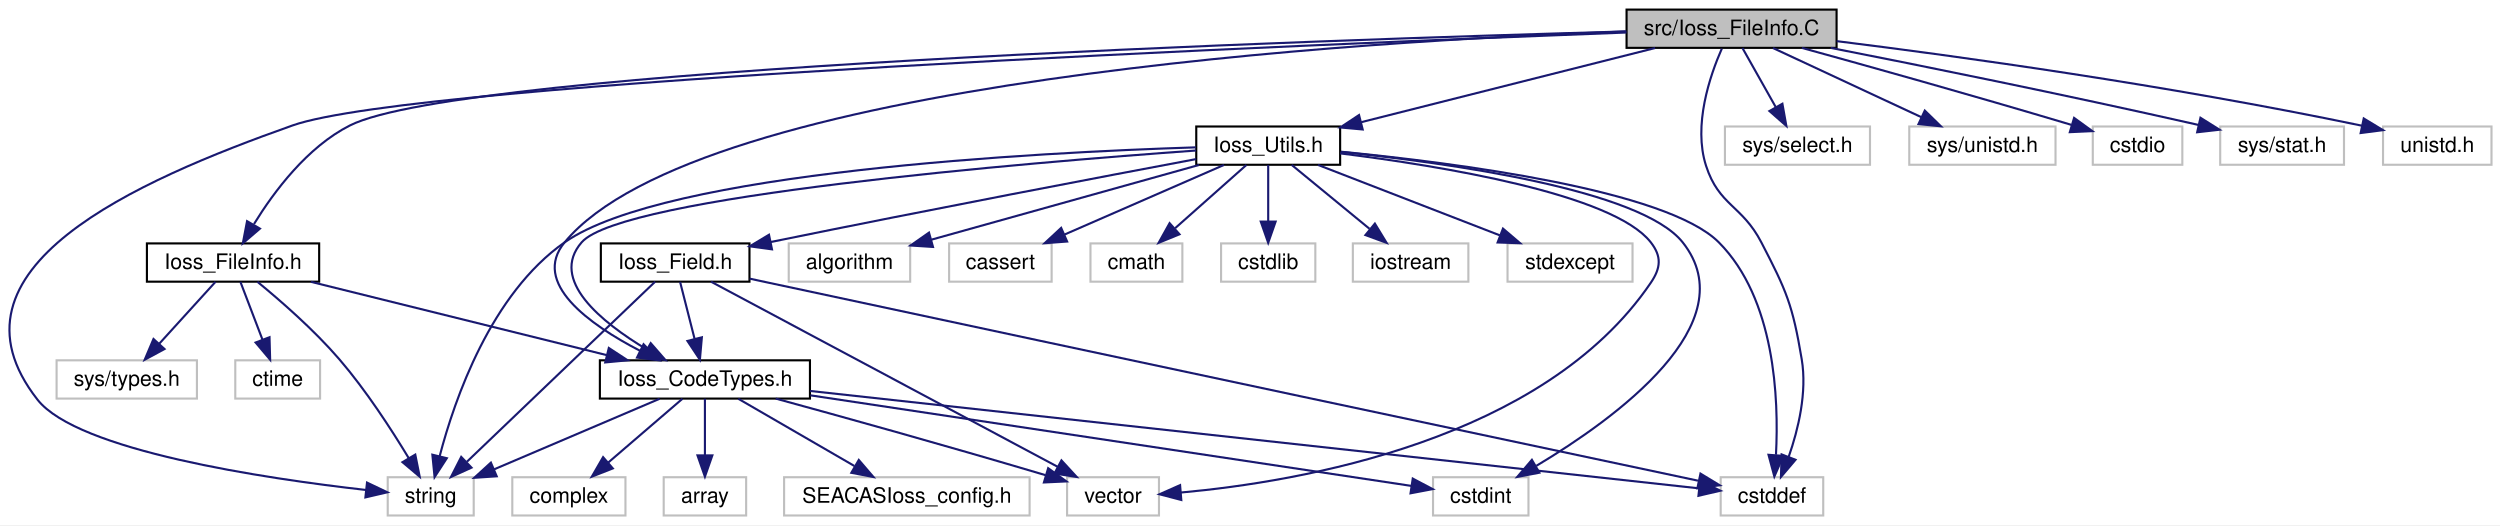
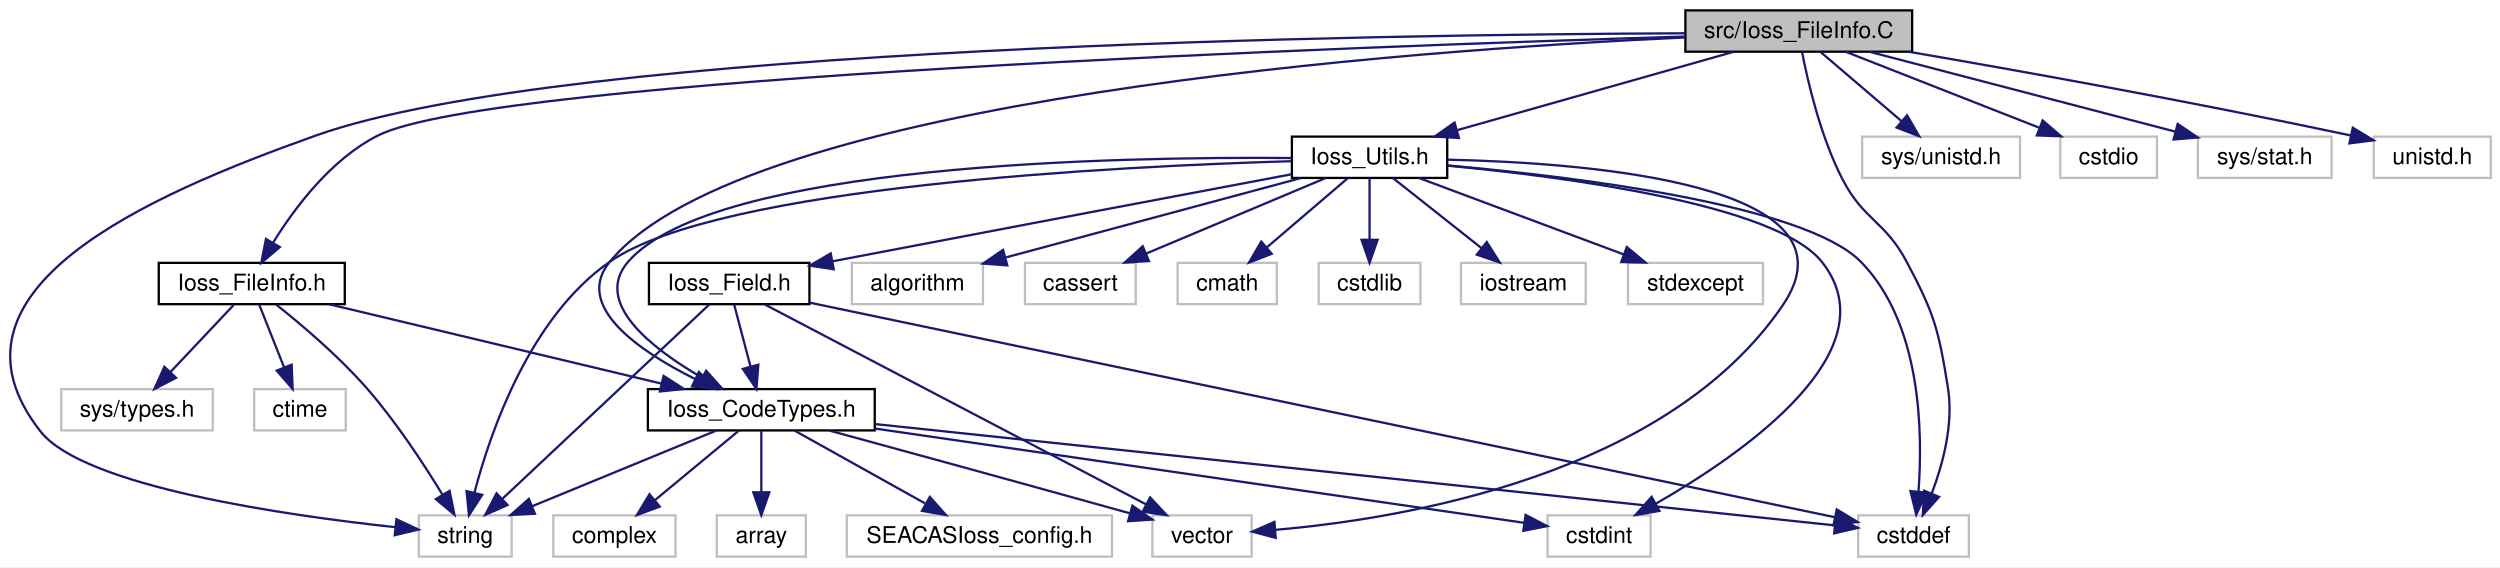
- <svg xmlns="http://www.w3.org/2000/svg" xmlns:xlink="http://www.w3.org/1999/xlink" width="1176pt" height="247pt" viewBox="0.00 0.00 1176.15 247.00">
+ <svg xmlns="http://www.w3.org/2000/svg" xmlns:xlink="http://www.w3.org/1999/xlink" width="1089pt" height="247pt" viewBox="0.00 0.00 1089.20 247.00">
  <g id="graph0" class="graph" transform="scale(1 1) rotate(0) translate(4 243)">
-     <polygon fill="#ffffff" stroke="transparent" points="-4,4 -4,-243 1172.148,-243 1172.148,4 -4,4" />
+     <polygon fill="white" stroke="transparent" points="-4,4 -4,-243 1085.2,-243 1085.2,4 -4,4" />
    <g id="node1" class="node">
      <g id="a_node1">
        <a xlink:title=" ">
-           <polygon fill="#bfbfbf" stroke="#000000" points="761.234,-220.5 761.234,-238.5 860.037,-238.5 860.037,-220.5 761.234,-220.5" />
-           <text text-anchor="middle" x="810.635" y="-226.5" font-family="Helvetica,sans-Serif" font-size="10.00" fill="#000000">src/Ioss_FileInfo.C</text>
+           <polygon fill="#bfbfbf" stroke="black" points="730.29,-220.5 730.29,-238.5 829.09,-238.5 829.09,-220.5 730.29,-220.5" />
+           <text text-anchor="middle" x="779.69" y="-226.5" font-family="Helvetica,sans-Serif" font-size="10.00">src/Ioss_FileInfo.C</text>
        </a>
      </g>
    </g>
    <g id="node2" class="node">
      <g id="a_node2">
        <a xlink:href="Ioss__CodeTypes_8h.html" target="_top" xlink:title=" ">
-           <polygon fill="#ffffff" stroke="#000000" points="278.219,-55.5 278.219,-73.5 377.051,-73.5 377.051,-55.5 278.219,-55.5" />
-           <text text-anchor="middle" x="327.635" y="-61.5" font-family="Helvetica,sans-Serif" font-size="10.00" fill="#000000">Ioss_CodeTypes.h</text>
+           <polygon fill="white" stroke="black" points="278.27,-55.5 278.27,-73.5 377.11,-73.5 377.11,-55.5 278.27,-55.5" />
+           <text text-anchor="middle" x="327.69" y="-61.5" font-family="Helvetica,sans-Serif" font-size="10.00">Ioss_CodeTypes.h</text>
        </a>
      </g>
    </g>
    <g id="edge1" class="edge">
-       <path fill="none" stroke="#191970" d="M761.038,-228.22C638.138,-223.894 324.858,-205.44 261.635,-129 245.881,-109.952 273.09,-90.435 297.198,-77.934" />
-       <polygon fill="#191970" stroke="#191970" points="298.768,-81.062 306.19,-73.502 295.673,-74.784 298.768,-81.062" />
+       <path fill="none" stroke="midnightblue" d="M729.89,-226.69C611.92,-221.24 320.89,-200.66 261.69,-129 245.7,-109.65 274.52,-90.02 298.97,-77.82" />
+       <polygon fill="midnightblue" stroke="midnightblue" points="300.49,-80.97 308.02,-73.52 297.49,-74.64 300.49,-80.97" />
    </g>
    <g id="node4" class="node">
      <g id="a_node4">
        <a xlink:title=" ">
-           <polygon fill="#ffffff" stroke="#bfbfbf" points="805.515,-.5 805.515,-18.5 853.756,-18.5 853.756,-.5 805.515,-.5" />
-           <text text-anchor="middle" x="829.635" y="-6.5" font-family="Helvetica,sans-Serif" font-size="10.00" fill="#000000">cstddef</text>
+           <polygon fill="white" stroke="#bfbfbf" points="805.57,-0.5 805.57,-18.5 853.81,-18.5 853.81,-0.5 805.57,-0.5" />
+           <text text-anchor="middle" x="829.69" y="-6.5" font-family="Helvetica,sans-Serif" font-size="10.00">cstddef</text>
        </a>
      </g>
    </g>
    <g id="edge31" class="edge">
-       <path fill="none" stroke="#191970" d="M806.045,-220.128C800.452,-207.408 792.468,-184.074 798.635,-165 804.708,-146.221 815.538,-146.515 824.635,-129 836.556,-106.049 839.354,-99.505 843.635,-74 846.244,-58.462 842.011,-41.008 837.534,-28.178" />
-       <polygon fill="#191970" stroke="#191970" points="840.719,-26.709 833.861,-18.633 834.186,-29.223 840.719,-26.709" />
+       <path fill="none" stroke="midnightblue" d="M781.13,-220.32C783.54,-207.86 789.1,-183.62 798.69,-165 807.98,-146.98 817.17,-146.9 826.69,-129 838.76,-106.29 840.64,-99.4 844.69,-74 847.2,-58.27 842.42,-40.66 837.61,-27.98" />
+       <polygon fill="midnightblue" stroke="midnightblue" points="840.8,-26.53 833.72,-18.64 834.34,-29.22 840.8,-26.53" />
    </g>
    <g id="node6" class="node">
      <g id="a_node6">
        <a xlink:title=" ">
-           <polygon fill="#ffffff" stroke="#bfbfbf" points="178.409,-.5 178.409,-18.5 218.862,-18.5 218.862,-.5 178.409,-.5" />
-           <text text-anchor="middle" x="198.635" y="-6.5" font-family="Helvetica,sans-Serif" font-size="10.00" fill="#000000">string</text>
+           <polygon fill="white" stroke="#bfbfbf" points="178.46,-0.5 178.46,-18.5 218.92,-18.5 218.92,-0.5 178.46,-0.5" />
+           <text text-anchor="middle" x="198.69" y="-6.5" font-family="Helvetica,sans-Serif" font-size="10.00">string</text>
        </a>
      </g>
    </g>
    <g id="edge32" class="edge">
-       <path fill="none" stroke="#191970" d="M761.182,-227.72C615.137,-222.25 192.274,-204.784 133.635,-184 59.83,-157.84 -34.672,-116.628 13.635,-55 32.51,-30.92 120.725,-17.881 168.2,-12.501" />
-       <polygon fill="#191970" stroke="#191970" points="168.662,-15.972 178.225,-11.41 167.905,-9.013 168.662,-15.972" />
+       <path fill="none" stroke="midnightblue" d="M730.27,-228.52C598.89,-228.02 243.46,-223.01 133.69,-184 59.91,-157.78 -34.77,-116.5 13.69,-55 32.6,-31 120.8,-18.45 168.26,-13.33" />
+       <polygon fill="midnightblue" stroke="midnightblue" points="168.7,-16.8 178.28,-12.3 167.98,-9.84 168.7,-16.8" />
    </g>
    <g id="node10" class="node">
      <g id="a_node10">
        <a xlink:href="Ioss__FileInfo_8h.html" target="_top" xlink:title=" ">
-           <polygon fill="#ffffff" stroke="#000000" points="65.118,-110.5 65.118,-128.5 146.152,-128.5 146.152,-110.5 65.118,-110.5" />
-           <text text-anchor="middle" x="105.635" y="-116.5" font-family="Helvetica,sans-Serif" font-size="10.00" fill="#000000">Ioss_FileInfo.h</text>
+           <polygon fill="white" stroke="black" points="65.17,-110.5 65.17,-128.5 146.21,-128.5 146.21,-110.5 65.17,-110.5" />
+           <text text-anchor="middle" x="105.69" y="-116.5" font-family="Helvetica,sans-Serif" font-size="10.00">Ioss_FileInfo.h</text>
        </a>
      </g>
    </g>
    <g id="edge9" class="edge">
-       <path fill="none" stroke="#191970" d="M761.118,-228.233C618.525,-224.28 213.752,-210.802 160.635,-184 140.589,-173.885 124.901,-152.915 115.497,-137.623" />
-       <polygon fill="#191970" stroke="#191970" points="118.287,-135.458 110.242,-128.564 112.232,-138.971 118.287,-135.458" />
+       <path fill="none" stroke="midnightblue" d="M729.85,-227.1C591.75,-222.92 211.02,-209.21 160.69,-184 140.37,-173.82 124.4,-152.5 115.02,-137.37" />
+       <polygon fill="midnightblue" stroke="midnightblue" points="117.91,-135.37 109.83,-128.51 111.87,-138.91 117.91,-135.37" />
    </g>
    <g id="node13" class="node">
      <g id="a_node13">
        <a xlink:href="Ioss__Utils_8h.html" target="_top" xlink:title=" ">
-           <polygon fill="#ffffff" stroke="#000000" points="558.793,-165.5 558.793,-183.5 626.478,-183.5 626.478,-165.5 558.793,-165.5" />
-           <text text-anchor="middle" x="592.635" y="-171.5" font-family="Helvetica,sans-Serif" font-size="10.00" fill="#000000">Ioss_Utils.h</text>
+           <polygon fill="white" stroke="black" points="558.85,-165.5 558.85,-183.5 626.53,-183.5 626.53,-165.5 558.85,-165.5" />
+           <text text-anchor="middle" x="592.69" y="-171.5" font-family="Helvetica,sans-Serif" font-size="10.00">Ioss_Utils.h</text>
        </a>
      </g>
    </g>
    <g id="edge14" class="edge">
-       <path fill="none" stroke="#191970" d="M774.637,-220.418C736.732,-210.855 677.028,-195.792 636.421,-185.547" />
-       <polygon fill="#191970" stroke="#191970" points="637.086,-182.105 626.533,-183.052 635.373,-188.892 637.086,-182.105" />
+       <path fill="none" stroke="midnightblue" d="M751.29,-220.45C719.21,-211.36 666.82,-196.51 631.11,-186.39" />
+       <polygon fill="midnightblue" stroke="midnightblue" points="631.63,-182.9 621.05,-183.54 629.72,-189.63 631.63,-182.9" />
    </g>
    <g id="node21" class="node">
      <g id="a_node21">
        <a xlink:title=" ">
-           <polygon fill="#ffffff" stroke="#bfbfbf" points="807.515,-165.5 807.515,-183.5 875.756,-183.5 875.756,-165.5 807.515,-165.5" />
-           <text text-anchor="middle" x="841.635" y="-171.5" font-family="Helvetica,sans-Serif" font-size="10.00" fill="#000000">sys/select.h</text>
+           <polygon fill="white" stroke="#bfbfbf" points="807.29,-165.5 807.29,-183.5 876.09,-183.5 876.09,-165.5 807.29,-165.5" />
+           <text text-anchor="middle" x="841.69" y="-171.5" font-family="Helvetica,sans-Serif" font-size="10.00">sys/unistd.h</text>
        </a>
      </g>
    </g>
    <g id="edge33" class="edge">
-       <path fill="none" stroke="#191970" d="M815.754,-220.418C819.992,-212.9 826.145,-201.983 831.389,-192.68" />
-       <polygon fill="#191970" stroke="#191970" points="834.544,-194.21 836.405,-183.78 828.446,-190.772 834.544,-194.21" />
+       <path fill="none" stroke="midnightblue" d="M789.11,-220.45C798.48,-212.43 813.09,-199.95 824.53,-190.17" />
+       <polygon fill="midnightblue" stroke="midnightblue" points="826.86,-192.78 832.18,-183.63 822.31,-187.46 826.86,-192.78" />
    </g>
    <g id="node22" class="node">
      <g id="a_node22">
        <a xlink:title=" ">
-           <polygon fill="#ffffff" stroke="#bfbfbf" points="894.234,-165.5 894.234,-183.5 963.037,-183.5 963.037,-165.5 894.234,-165.5" />
-           <text text-anchor="middle" x="928.635" y="-171.5" font-family="Helvetica,sans-Serif" font-size="10.00" fill="#000000">sys/unistd.h</text>
+           <polygon fill="white" stroke="#bfbfbf" points="893.63,-165.5 893.63,-183.5 935.75,-183.5 935.75,-165.5 893.63,-165.5" />
+           <text text-anchor="middle" x="914.69" y="-171.5" font-family="Helvetica,sans-Serif" font-size="10.00">cstdio</text>
        </a>
      </g>
    </g>
    <g id="edge34" class="edge">
-       <path fill="none" stroke="#191970" d="M830.121,-220.418C849.166,-211.541 878.378,-197.925 900.052,-187.823" />
-       <polygon fill="#191970" stroke="#191970" points="901.536,-190.993 909.121,-183.596 898.579,-184.648 901.536,-190.993" />
+       <path fill="none" stroke="midnightblue" d="M800.19,-220.45C822.59,-211.66 858.7,-197.48 884.38,-187.4" />
+       <polygon fill="midnightblue" stroke="midnightblue" points="885.96,-190.54 893.99,-183.63 883.41,-184.02 885.96,-190.54" />
    </g>
    <g id="node23" class="node">
      <g id="a_node23">
        <a xlink:title=" ">
-           <polygon fill="#ffffff" stroke="#bfbfbf" points="980.574,-165.5 980.574,-183.5 1022.697,-183.5 1022.697,-165.5 980.574,-165.5" />
-           <text text-anchor="middle" x="1001.635" y="-171.5" font-family="Helvetica,sans-Serif" font-size="10.00" fill="#000000">cstdio</text>
+           <polygon fill="white" stroke="#bfbfbf" points="953.57,-165.5 953.57,-183.5 1011.81,-183.5 1011.81,-165.5 953.57,-165.5" />
+           <text text-anchor="middle" x="982.69" y="-171.5" font-family="Helvetica,sans-Serif" font-size="10.00">sys/stat.h</text>
        </a>
      </g>
    </g>
    <g id="edge35" class="edge">
-       <path fill="none" stroke="#191970" d="M843.716,-220.476C874.287,-212.066 921.205,-198.977 970.474,-184.287" />
-       <polygon fill="#191970" stroke="#191970" points="971.779,-187.55 980.355,-181.329 969.772,-180.844 971.779,-187.55" />
+       <path fill="none" stroke="midnightblue" d="M810.52,-220.45C846.16,-211.15 904.86,-195.82 943.66,-185.69" />
+       <polygon fill="midnightblue" stroke="midnightblue" points="944.76,-189.02 953.55,-183.11 942.99,-182.25 944.76,-189.02" />
    </g>
    <g id="node24" class="node">
      <g id="a_node24">
        <a xlink:title=" ">
-           <polygon fill="#ffffff" stroke="#bfbfbf" points="1040.517,-165.5 1040.517,-183.5 1098.754,-183.5 1098.754,-165.5 1040.517,-165.5" />
-           <text text-anchor="middle" x="1069.635" y="-171.5" font-family="Helvetica,sans-Serif" font-size="10.00" fill="#000000">sys/stat.h</text>
+           <polygon fill="white" stroke="#bfbfbf" points="1030.18,-165.5 1030.18,-183.5 1081.2,-183.5 1081.2,-165.5 1030.18,-165.5" />
+           <text text-anchor="middle" x="1055.69" y="-171.5" font-family="Helvetica,sans-Serif" font-size="10.00">unistd.h</text>
        </a>
      </g>
    </g>
    <g id="edge36" class="edge">
-       <path fill="none" stroke="#191970" d="M857.322,-220.479C899.947,-212.11 964.939,-199.019 1030.162,-184.271" />
-       <polygon fill="#191970" stroke="#191970" points="1031.231,-187.617 1040.206,-181.987 1029.679,-180.791 1031.231,-187.617" />
-     </g>
-     <g id="node25" class="node">
-       <g id="a_node25">
-         <a xlink:title=" ">
-           <polygon fill="#ffffff" stroke="#bfbfbf" points="1117.123,-165.5 1117.123,-183.5 1168.148,-183.5 1168.148,-165.5 1117.123,-165.5" />
-           <text text-anchor="middle" x="1142.635" y="-171.5" font-family="Helvetica,sans-Serif" font-size="10.00" fill="#000000">unistd.h</text>
-         </a>
-       </g>
-     </g>
-     <g id="edge37" class="edge">
-       <path fill="none" stroke="#191970" d="M860.08,-223.663C917.255,-216.528 1014.339,-203.227 1107.255,-183.867" />
-       <polygon fill="#191970" stroke="#191970" points="1108.04,-187.278 1117.102,-181.788 1106.595,-180.429 1108.04,-187.278" />
+       <path fill="none" stroke="midnightblue" d="M827.4,-220.5C874.04,-212.49 947.28,-199.45 1020.28,-183.98" />
+       <polygon fill="midnightblue" stroke="midnightblue" points="1021.06,-187.39 1030.11,-181.89 1019.6,-180.55 1021.06,-187.39" />
    </g>
    <g id="node3" class="node">
      <g id="a_node3">
        <a xlink:title=" ">
-           <polygon fill="#ffffff" stroke="#bfbfbf" points="308.244,-.5 308.244,-18.5 347.027,-18.5 347.027,-.5 308.244,-.5" />
-           <text text-anchor="middle" x="327.635" y="-6.5" font-family="Helvetica,sans-Serif" font-size="10.00" fill="#000000">array</text>
+           <polygon fill="white" stroke="#bfbfbf" points="308.3,-0.5 308.3,-18.5 347.08,-18.5 347.08,-0.5 308.3,-0.5" />
+           <text text-anchor="middle" x="327.69" y="-6.5" font-family="Helvetica,sans-Serif" font-size="10.00">array</text>
        </a>
      </g>
    </g>
    <g id="edge2" class="edge">
-       <path fill="none" stroke="#191970" d="M327.635,-55.418C327.635,-48.216 327.635,-37.896 327.635,-28.863" />
-       <polygon fill="#191970" stroke="#191970" points="331.135,-28.779 327.635,-18.779 324.135,-28.779 331.135,-28.779" />
+       <path fill="none" stroke="midnightblue" d="M327.69,-55.22C327.69,-48.18 327.69,-37.81 327.69,-28.83" />
+       <polygon fill="midnightblue" stroke="midnightblue" points="331.19,-28.55 327.69,-18.55 324.19,-28.55 331.19,-28.55" />
    </g>
    <g id="edge3" class="edge">
-       <path fill="none" stroke="#191970" d="M377.143,-59.076C478.654,-47.954 708.141,-22.811 795.235,-13.269" />
-       <polygon fill="#191970" stroke="#191970" points="795.81,-16.727 805.37,-12.159 795.048,-9.769 795.81,-16.727" />
+       <path fill="none" stroke="midnightblue" d="M377.2,-58.27C478.71,-47.56 708.2,-23.33 795.29,-14.13" />
+       <polygon fill="midnightblue" stroke="midnightblue" points="795.85,-17.59 805.42,-13.06 795.11,-10.63 795.85,-17.59" />
    </g>
    <g id="node5" class="node">
      <g id="a_node5">
        <a xlink:title=" ">
-           <polygon fill="#ffffff" stroke="#bfbfbf" points="670.185,-.5 670.185,-18.5 715.086,-18.5 715.086,-.5 670.185,-.5" />
-           <text text-anchor="middle" x="692.635" y="-6.5" font-family="Helvetica,sans-Serif" font-size="10.00" fill="#000000">cstdint</text>
+           <polygon fill="white" stroke="#bfbfbf" points="670.24,-0.5 670.24,-18.5 715.14,-18.5 715.14,-0.5 670.24,-0.5" />
+           <text text-anchor="middle" x="692.69" y="-6.5" font-family="Helvetica,sans-Serif" font-size="10.00">cstdint</text>
        </a>
      </g>
    </g>
    <g id="edge4" class="edge">
-       <path fill="none" stroke="#191970" d="M377.241,-57.025C453.127,-45.59 595.97,-24.066 660.063,-14.408" />
-       <polygon fill="#191970" stroke="#191970" points="660.643,-17.86 670.01,-12.909 659.6,-10.938 660.643,-17.86" />
+       <path fill="none" stroke="midnightblue" d="M377.3,-56.3C453.18,-45.28 596.02,-24.54 660.12,-15.23" />
+       <polygon fill="midnightblue" stroke="midnightblue" points="660.67,-18.69 670.06,-13.79 659.67,-11.76 660.67,-18.69" />
    </g>
    <g id="edge5" class="edge">
-       <path fill="none" stroke="#191970" d="M306.334,-55.418C285.075,-46.354 252.229,-32.35 228.398,-22.19" />
-       <polygon fill="#191970" stroke="#191970" points="229.687,-18.934 219.116,-18.232 226.942,-25.374 229.687,-18.934" />
+       <path fill="none" stroke="midnightblue" d="M308.1,-55.45C286.79,-46.7 252.49,-32.61 227.98,-22.53" />
+       <polygon fill="midnightblue" stroke="midnightblue" points="229.05,-19.19 218.47,-18.63 226.39,-25.66 229.05,-19.19" />
    </g>
    <g id="node7" class="node">
      <g id="a_node7">
        <a xlink:title=" ">
-           <polygon fill="#ffffff" stroke="#bfbfbf" points="498.02,-.5 498.02,-18.5 541.251,-18.5 541.251,-.5 498.02,-.5" />
-           <text text-anchor="middle" x="519.635" y="-6.5" font-family="Helvetica,sans-Serif" font-size="10.00" fill="#000000">vector</text>
+           <polygon fill="white" stroke="#bfbfbf" points="498.07,-0.5 498.07,-18.5 541.31,-18.5 541.31,-0.5 498.07,-0.5" />
+           <text text-anchor="middle" x="519.69" y="-6.5" font-family="Helvetica,sans-Serif" font-size="10.00">vector</text>
        </a>
      </g>
    </g>
    <g id="edge6" class="edge">
-       <path fill="none" stroke="#191970" d="M360.925,-55.494C391.689,-47.095 438.901,-34.016 487.889,-19.465" />
-       <polygon fill="#191970" stroke="#191970" points="489.124,-22.749 497.706,-16.536 487.123,-16.041 489.124,-22.749" />
+       <path fill="none" stroke="midnightblue" d="M357.27,-55.45C387.8,-47.13 437.05,-33.65 488.16,-19.41" />
+       <polygon fill="midnightblue" stroke="midnightblue" points="489.37,-22.71 498.07,-16.65 487.49,-15.96 489.37,-22.71" />
    </g>
    <g id="node8" class="node">
      <g id="a_node8">
        <a xlink:title=" ">
-           <polygon fill="#ffffff" stroke="#bfbfbf" points="364.887,-.5 364.887,-18.5 480.384,-18.5 480.384,-.5 364.887,-.5" />
-           <text text-anchor="middle" x="422.635" y="-6.5" font-family="Helvetica,sans-Serif" font-size="10.00" fill="#000000">SEACASIoss_config.h</text>
+           <polygon fill="white" stroke="#bfbfbf" points="364.94,-0.5 364.94,-18.5 480.44,-18.5 480.44,-0.5 364.94,-0.5" />
+           <text text-anchor="middle" x="422.69" y="-6.5" font-family="Helvetica,sans-Serif" font-size="10.00">SEACASIoss_config.h</text>
        </a>
      </g>
    </g>
    <g id="edge7" class="edge">
-       <path fill="none" stroke="#191970" d="M343.323,-55.418C358.174,-46.819 380.705,-33.775 397.962,-23.784" />
-       <polygon fill="#191970" stroke="#191970" points="400.024,-26.635 406.925,-18.596 396.517,-20.577 400.024,-26.635" />
+       <path fill="none" stroke="midnightblue" d="M342.12,-55.45C357.18,-47.05 381.06,-33.72 398.92,-23.76" />
+       <polygon fill="midnightblue" stroke="midnightblue" points="401.1,-26.55 408.13,-18.63 397.69,-20.44 401.1,-26.55" />
    </g>
    <g id="node9" class="node">
      <g id="a_node9">
        <a xlink:title=" ">
-           <polygon fill="#ffffff" stroke="#bfbfbf" points="237.017,-.5 237.017,-18.5 290.253,-18.5 290.253,-.5 237.017,-.5" />
-           <text text-anchor="middle" x="263.635" y="-6.5" font-family="Helvetica,sans-Serif" font-size="10.00" fill="#000000">complex</text>
+           <polygon fill="white" stroke="#bfbfbf" points="237.07,-0.5 237.07,-18.5 290.31,-18.5 290.31,-0.5 237.07,-0.5" />
+           <text text-anchor="middle" x="263.69" y="-6.5" font-family="Helvetica,sans-Serif" font-size="10.00">complex</text>
        </a>
      </g>
    </g>
    <g id="edge8" class="edge">
-       <path fill="none" stroke="#191970" d="M317.067,-55.418C307.582,-47.267 293.448,-35.12 282.099,-25.367" />
-       <polygon fill="#191970" stroke="#191970" points="284.299,-22.643 274.433,-18.779 279.736,-27.952 284.299,-22.643" />
+       <path fill="none" stroke="midnightblue" d="M317.97,-55.45C308.29,-47.43 293.21,-34.95 281.4,-25.17" />
+       <polygon fill="midnightblue" stroke="midnightblue" points="283.44,-22.31 273.5,-18.63 278.97,-27.7 283.44,-22.31" />
    </g>
    <g id="edge10" class="edge">
-       <path fill="none" stroke="#191970" d="M142.294,-110.418C180.408,-100.975 240.163,-86.171 281.472,-75.937" />
-       <polygon fill="#191970" stroke="#191970" points="282.426,-79.306 291.291,-73.504 280.743,-72.512 282.426,-79.306" />
+       <path fill="none" stroke="midnightblue" d="M139.41,-110.45C178.15,-101.2 241.82,-86 284.25,-75.87" />
+       <polygon fill="midnightblue" stroke="midnightblue" points="285.11,-79.26 294.02,-73.54 283.48,-72.46 285.11,-79.26" />
    </g>
    <g id="edge12" class="edge">
-       <path fill="none" stroke="#191970" d="M117.098,-110.451C127.742,-101.741 143.697,-87.882 155.635,-74 168.204,-59.384 180.169,-40.932 188.272,-27.512" />
-       <polygon fill="#191970" stroke="#191970" points="191.371,-29.147 193.442,-18.756 185.344,-25.587 191.371,-29.147" />
+       <path fill="none" stroke="midnightblue" d="M116.34,-110.32C126.97,-101.87 143.44,-87.99 155.69,-74 168.54,-59.33 180.76,-40.67 188.86,-27.37" />
+       <polygon fill="midnightblue" stroke="midnightblue" points="191.87,-29.16 193.99,-18.78 185.86,-25.58 191.87,-29.16" />
    </g>
    <g id="node11" class="node">
      <g id="a_node11">
        <a xlink:title=" ">
-           <polygon fill="#ffffff" stroke="#bfbfbf" points="106.689,-55.5 106.689,-73.5 146.581,-73.5 146.581,-55.5 106.689,-55.5" />
-           <text text-anchor="middle" x="126.635" y="-61.5" font-family="Helvetica,sans-Serif" font-size="10.00" fill="#000000">ctime</text>
+           <polygon fill="white" stroke="#bfbfbf" points="106.74,-55.5 106.74,-73.5 146.64,-73.5 146.64,-55.5 106.74,-55.5" />
+           <text text-anchor="middle" x="126.69" y="-61.5" font-family="Helvetica,sans-Serif" font-size="10.00">ctime</text>
        </a>
      </g>
    </g>
    <g id="edge11" class="edge">
-       <path fill="none" stroke="#191970" d="M109.103,-110.418C111.913,-103.058 115.967,-92.441 119.469,-83.269" />
-       <polygon fill="#191970" stroke="#191970" points="122.795,-84.37 123.092,-73.779 116.255,-81.873 122.795,-84.37" />
+       <path fill="none" stroke="midnightblue" d="M108.97,-110.22C111.85,-102.94 116.14,-92.11 119.78,-82.93" />
+       <polygon fill="midnightblue" stroke="midnightblue" points="123.07,-84.14 123.5,-73.55 116.56,-81.56 123.07,-84.14" />
    </g>
    <g id="node12" class="node">
      <g id="a_node12">
        <a xlink:title=" ">
-           <polygon fill="#ffffff" stroke="#bfbfbf" points="22.625,-55.5 22.625,-73.5 88.645,-73.5 88.645,-55.5 22.625,-55.5" />
-           <text text-anchor="middle" x="55.635" y="-61.5" font-family="Helvetica,sans-Serif" font-size="10.00" fill="#000000">sys/types.h</text>
+           <polygon fill="white" stroke="#bfbfbf" points="22.68,-55.5 22.68,-73.5 88.7,-73.5 88.7,-55.5 22.68,-55.5" />
+           <text text-anchor="middle" x="55.69" y="-61.5" font-family="Helvetica,sans-Serif" font-size="10.00">sys/types.h</text>
        </a>
      </g>
    </g>
    <g id="edge13" class="edge">
-       <path fill="none" stroke="#191970" d="M97.379,-110.418C90.184,-102.504 79.567,-90.824 70.84,-81.225" />
-       <polygon fill="#191970" stroke="#191970" points="73.388,-78.825 64.071,-73.779 68.208,-83.533 73.388,-78.825" />
+       <path fill="none" stroke="midnightblue" d="M97.88,-110.22C90.5,-102.39 79.24,-90.46 70.21,-80.89" />
+       <polygon fill="midnightblue" stroke="midnightblue" points="72.69,-78.42 63.28,-73.55 67.6,-83.23 72.69,-78.42" />
    </g>
    <g id="edge15" class="edge">
-       <path fill="none" stroke="#191970" d="M558.675,-172.204C479.598,-166.514 288.44,-150.64 269.635,-129 254.355,-111.416 278.718,-91.533 300.394,-78.548" />
-       <polygon fill="#191970" stroke="#191970" points="302.13,-81.587 309.09,-73.599 298.668,-75.504 302.13,-81.587" />
+       <path fill="none" stroke="midnightblue" d="M558.71,-174.17C483.55,-174.84 306.93,-171.72 269.69,-129 254.24,-111.27 279.75,-91.32 301.67,-78.6" />
+       <polygon fill="midnightblue" stroke="midnightblue" points="303.65,-81.5 310.72,-73.61 300.27,-75.37 303.65,-81.5" />
    </g>
    <g id="edge24" class="edge">
-       <path fill="none" stroke="#191970" d="M626.844,-171.638C680.3,-166.454 780.077,-153.685 804.635,-129 831.069,-102.428 832.913,-55.548 831.525,-29.093" />
-       <polygon fill="#191970" stroke="#191970" points="834.994,-28.538 830.766,-18.823 828.013,-29.054 834.994,-28.538" />
+       <path fill="none" stroke="midnightblue" d="M626.82,-170.93C680.71,-166.16 781.97,-154.05 806.69,-129 833.1,-102.23 833.79,-54.77 831.84,-28.77" />
+       <polygon fill="midnightblue" stroke="midnightblue" points="835.32,-28.4 830.87,-18.78 828.35,-29.07 835.32,-28.4" />
    </g>
    <g id="edge25" class="edge">
-       <path fill="none" stroke="#191970" d="M626.752,-171.547C677.211,-166.392 767.917,-153.849 787.635,-129 817.783,-91.009 756.289,-46.271 718.764,-23.844" />
-       <polygon fill="#191970" stroke="#191970" points="720.215,-20.639 709.81,-18.641 716.697,-26.691 720.215,-20.639" />
+       <path fill="none" stroke="midnightblue" d="M626.72,-170.82C677.6,-166.03 769.66,-154.06 789.69,-129 820.52,-90.42 755.54,-45.44 717.55,-23.66" />
+       <polygon fill="midnightblue" stroke="midnightblue" points="718.99,-20.45 708.55,-18.64 715.58,-26.56 718.99,-20.45" />
    </g>
    <g id="edge29" class="edge">
-       <path fill="none" stroke="#191970" d="M558.588,-173.69C484.008,-171.31 309.083,-162.241 261.635,-129 227.027,-104.754 209.927,-55.443 202.833,-28.359" />
-       <polygon fill="#191970" stroke="#191970" points="206.213,-27.445 200.452,-18.554 199.411,-29.098 206.213,-27.445" />
+       <path fill="none" stroke="midnightblue" d="M558.66,-172.79C484.1,-170.63 309.23,-162.07 261.69,-129 226.88,-104.78 209.72,-55.1 202.71,-28.41" />
+       <polygon fill="midnightblue" stroke="midnightblue" points="206.07,-27.41 200.31,-18.52 199.27,-29.06 206.07,-27.41" />
    </g>
    <g id="edge30" class="edge">
-       <path fill="none" stroke="#191970" d="M626.488,-170.854C673.517,-165.011 754.862,-151.825 772.635,-129 777.823,-122.337 777.378,-116.987 772.635,-110 722.264,-35.791 607.547,-16.377 551.561,-11.299" />
-       <polygon fill="#191970" stroke="#191970" points="551.75,-7.803 541.501,-10.485 551.186,-14.78 551.75,-7.803" />
+       <path fill="none" stroke="midnightblue" d="M626.57,-173.46C688.11,-172.11 808.7,-162.86 772.69,-110 722.26,-35.98 607.57,-17.02 551.6,-12.17" />
+       <polygon fill="midnightblue" stroke="midnightblue" points="551.79,-8.67 541.55,-11.4 551.25,-15.65 551.79,-8.67" />
    </g>
    <g id="node14" class="node">
      <g id="a_node14">
        <a xlink:href="Ioss__Field_8h.html" target="_top" xlink:title=" ">
-           <polygon fill="#ffffff" stroke="#000000" points="278.677,-110.5 278.677,-128.5 348.593,-128.5 348.593,-110.5 278.677,-110.5" />
-           <text text-anchor="middle" x="313.635" y="-116.5" font-family="Helvetica,sans-Serif" font-size="10.00" fill="#000000">Ioss_Field.h</text>
+           <polygon fill="white" stroke="black" points="278.73,-110.5 278.73,-128.5 348.65,-128.5 348.65,-110.5 278.73,-110.5" />
+           <text text-anchor="middle" x="313.69" y="-116.5" font-family="Helvetica,sans-Serif" font-size="10.00">Ioss_Field.h</text>
        </a>
      </g>
    </g>
    <g id="edge16" class="edge">
-       <path fill="none" stroke="#191970" d="M558.733,-168.172C514.889,-159.936 435.905,-144.925 358.593,-129.164" />
-       <polygon fill="#191970" stroke="#191970" points="359.184,-125.713 348.685,-127.138 357.782,-132.571 359.184,-125.713" />
+       <path fill="none" stroke="midnightblue" d="M558.83,-167.13C515.02,-158.88 436.08,-143.98 358.67,-129.18" />
+       <polygon fill="midnightblue" stroke="midnightblue" points="359.23,-125.73 348.75,-127.29 357.92,-132.6 359.23,-125.73" />
    </g>
    <g id="node15" class="node">
      <g id="a_node15">
        <a xlink:title=" ">
-           <polygon fill="#ffffff" stroke="#bfbfbf" points="367.071,-110.5 367.071,-128.5 424.199,-128.5 424.199,-110.5 367.071,-110.5" />
-           <text text-anchor="middle" x="395.635" y="-116.5" font-family="Helvetica,sans-Serif" font-size="10.00" fill="#000000">algorithm</text>
+           <polygon fill="white" stroke="#bfbfbf" points="367.13,-110.5 367.13,-128.5 424.25,-128.5 424.25,-110.5 367.13,-110.5" />
+           <text text-anchor="middle" x="395.69" y="-116.5" font-family="Helvetica,sans-Serif" font-size="10.00">algorithm</text>
        </a>
      </g>
    </g>
    <g id="edge21" class="edge">
-       <path fill="none" stroke="#191970" d="M560.105,-165.418C525.542,-155.768 470.923,-140.519 434.214,-130.271" />
-       <polygon fill="#191970" stroke="#191970" points="434.939,-126.839 424.366,-127.521 433.057,-133.582 434.939,-126.839" />
+       <path fill="none" stroke="midnightblue" d="M562.77,-165.45C528.43,-156.21 472.02,-141.04 434.37,-130.91" />
+       <polygon fill="midnightblue" stroke="midnightblue" points="434.85,-127.41 424.29,-128.19 433.03,-134.17 434.85,-127.41" />
    </g>
    <g id="node16" class="node">
      <g id="a_node16">
        <a xlink:title=" ">
-           <polygon fill="#ffffff" stroke="#bfbfbf" points="442.52,-110.5 442.52,-128.5 490.751,-128.5 490.751,-110.5 442.52,-110.5" />
-           <text text-anchor="middle" x="466.635" y="-116.5" font-family="Helvetica,sans-Serif" font-size="10.00" fill="#000000">cassert</text>
+           <polygon fill="white" stroke="#bfbfbf" points="442.57,-110.5 442.57,-128.5 490.81,-128.5 490.81,-110.5 442.57,-110.5" />
+           <text text-anchor="middle" x="466.69" y="-116.5" font-family="Helvetica,sans-Serif" font-size="10.00">cassert</text>
        </a>
      </g>
    </g>
    <g id="edge22" class="edge">
-       <path fill="none" stroke="#191970" d="M571.829,-165.418C551.401,-156.501 520.02,-142.803 496.846,-132.687" />
-       <polygon fill="#191970" stroke="#191970" points="498.038,-129.388 487.473,-128.596 495.237,-135.804 498.038,-129.388" />
+       <path fill="none" stroke="midnightblue" d="M573.55,-165.45C552.74,-156.7 519.24,-142.61 495.3,-132.53" />
+       <polygon fill="midnightblue" stroke="midnightblue" points="496.58,-129.28 486.01,-128.63 493.87,-135.73 496.58,-129.28" />
    </g>
    <g id="node17" class="node">
      <g id="a_node17">
        <a xlink:title=" ">
-           <polygon fill="#ffffff" stroke="#bfbfbf" points="509.02,-110.5 509.02,-128.5 552.251,-128.5 552.251,-110.5 509.02,-110.5" />
-           <text text-anchor="middle" x="530.635" y="-116.5" font-family="Helvetica,sans-Serif" font-size="10.00" fill="#000000">cmath</text>
+           <polygon fill="white" stroke="#bfbfbf" points="509.07,-110.5 509.07,-128.5 552.31,-128.5 552.31,-110.5 509.07,-110.5" />
+           <text text-anchor="middle" x="530.69" y="-116.5" font-family="Helvetica,sans-Serif" font-size="10.00">cmath</text>
        </a>
      </g>
    </g>
    <g id="edge23" class="edge">
-       <path fill="none" stroke="#191970" d="M582.397,-165.418C573.298,-157.346 559.782,-145.356 548.843,-135.652" />
-       <polygon fill="#191970" stroke="#191970" points="550.899,-132.797 541.096,-128.78 546.254,-138.034 550.899,-132.797" />
+       <path fill="none" stroke="midnightblue" d="M583.27,-165.45C573.9,-157.43 559.29,-144.95 547.85,-135.17" />
+       <polygon fill="midnightblue" stroke="midnightblue" points="550.07,-132.46 540.19,-128.63 545.52,-137.78 550.07,-132.46" />
    </g>
    <g id="node18" class="node">
      <g id="a_node18">
        <a xlink:title=" ">
-           <polygon fill="#ffffff" stroke="#bfbfbf" points="570.463,-110.5 570.463,-128.5 614.808,-128.5 614.808,-110.5 570.463,-110.5" />
-           <text text-anchor="middle" x="592.635" y="-116.5" font-family="Helvetica,sans-Serif" font-size="10.00" fill="#000000">cstdlib</text>
+           <polygon fill="white" stroke="#bfbfbf" points="570.52,-110.5 570.52,-128.5 614.86,-128.5 614.86,-110.5 570.52,-110.5" />
+           <text text-anchor="middle" x="592.69" y="-116.5" font-family="Helvetica,sans-Serif" font-size="10.00">cstdlib</text>
        </a>
      </g>
    </g>
    <g id="edge26" class="edge">
-       <path fill="none" stroke="#191970" d="M592.635,-165.418C592.635,-158.216 592.635,-147.896 592.635,-138.863" />
-       <polygon fill="#191970" stroke="#191970" points="596.135,-138.779 592.635,-128.78 589.135,-138.78 596.135,-138.779" />
+       <path fill="none" stroke="midnightblue" d="M592.69,-165.22C592.69,-158.18 592.69,-147.81 592.69,-138.83" />
+       <polygon fill="midnightblue" stroke="midnightblue" points="596.19,-138.55 592.69,-128.55 589.19,-138.55 596.19,-138.55" />
    </g>
    <g id="node19" class="node">
      <g id="a_node19">
        <a xlink:title=" ">
-           <polygon fill="#ffffff" stroke="#bfbfbf" points="632.463,-110.5 632.463,-128.5 686.808,-128.5 686.808,-110.5 632.463,-110.5" />
-           <text text-anchor="middle" x="659.635" y="-116.5" font-family="Helvetica,sans-Serif" font-size="10.00" fill="#000000">iostream</text>
+           <polygon fill="white" stroke="#bfbfbf" points="632.52,-110.5 632.52,-128.5 686.86,-128.5 686.86,-110.5 632.52,-110.5" />
+           <text text-anchor="middle" x="659.69" y="-116.5" font-family="Helvetica,sans-Serif" font-size="10.00">iostream</text>
        </a>
      </g>
    </g>
    <g id="edge27" class="edge">
-       <path fill="none" stroke="#191970" d="M603.699,-165.418C613.629,-157.267 628.425,-145.12 640.307,-135.367" />
-       <polygon fill="#191970" stroke="#191970" points="642.823,-137.83 648.331,-128.78 638.381,-132.419 642.823,-137.83" />
+       <path fill="none" stroke="midnightblue" d="M602.87,-165.45C613.1,-157.36 629.09,-144.7 641.51,-134.88" />
+       <polygon fill="midnightblue" stroke="midnightblue" points="643.75,-137.57 649.42,-128.63 639.4,-132.08 643.75,-137.57" />
    </g>
    <g id="node20" class="node">
      <g id="a_node20">
        <a xlink:title=" ">
-           <polygon fill="#ffffff" stroke="#bfbfbf" points="705.234,-110.5 705.234,-128.5 764.037,-128.5 764.037,-110.5 705.234,-110.5" />
-           <text text-anchor="middle" x="734.635" y="-116.5" font-family="Helvetica,sans-Serif" font-size="10.00" fill="#000000">stdexcept</text>
+           <polygon fill="white" stroke="#bfbfbf" points="705.29,-110.5 705.29,-128.5 764.09,-128.5 764.09,-110.5 705.29,-110.5" />
+           <text text-anchor="middle" x="734.69" y="-116.5" font-family="Helvetica,sans-Serif" font-size="10.00">stdexcept</text>
        </a>
      </g>
    </g>
    <g id="edge28" class="edge">
-       <path fill="none" stroke="#191970" d="M616.084,-165.418C639.414,-156.382 675.421,-142.435 701.633,-132.283" />
-       <polygon fill="#191970" stroke="#191970" points="703.091,-135.471 711.152,-128.596 700.563,-128.944 703.091,-135.471" />
+       <path fill="none" stroke="midnightblue" d="M614.26,-165.45C638.03,-156.58 676.47,-142.23 703.52,-132.13" />
+       <polygon fill="midnightblue" stroke="midnightblue" points="704.78,-135.4 712.92,-128.63 702.33,-128.84 704.78,-135.4" />
    </g>
    <g id="edge17" class="edge">
-       <path fill="none" stroke="#191970" d="M315.947,-110.418C317.8,-103.137 320.465,-92.669 322.782,-83.566" />
-       <polygon fill="#191970" stroke="#191970" points="326.198,-84.334 325.273,-73.779 319.415,-82.607 326.198,-84.334" />
+       <path fill="none" stroke="midnightblue" d="M315.88,-110.22C317.78,-103.02 320.6,-92.35 323.01,-83.23" />
+       <polygon fill="midnightblue" stroke="midnightblue" points="326.39,-84.11 325.56,-73.55 319.63,-82.32 326.39,-84.11" />
    </g>
    <g id="edge18" class="edge">
-       <path fill="none" stroke="#191970" d="M348.698,-111.92C351.721,-111.27 354.732,-110.623 357.635,-110 521.156,-74.939 716.639,-33.452 794.823,-16.877" />
-       <polygon fill="#191970" stroke="#191970" points="796.005,-20.204 805.061,-14.707 794.553,-13.356 796.005,-20.204" />
+       <path fill="none" stroke="midnightblue" d="M348.75,-111.16C443.2,-91.39 702.12,-37.2 795.52,-17.65" />
+       <polygon fill="midnightblue" stroke="midnightblue" points="796.24,-21.08 805.31,-15.6 794.81,-14.23 796.24,-21.08" />
    </g>
    <g id="edge19" class="edge">
-       <path fill="none" stroke="#191970" d="M304.224,-110.498C284.85,-91.966 240.268,-49.322 215.682,-25.806" />
-       <polygon fill="#191970" stroke="#191970" points="217.822,-23.009 208.176,-18.626 212.983,-28.068 217.822,-23.009" />
+       <path fill="none" stroke="midnightblue" d="M305.05,-110.38C285.9,-92.4 239.65,-48.97 214.92,-25.75" />
+       <polygon fill="midnightblue" stroke="midnightblue" points="217.12,-23.01 207.43,-18.71 212.33,-28.11 217.12,-23.01" />
    </g>
    <g id="edge20" class="edge">
-       <path fill="none" stroke="#191970" d="M330.493,-110.498C366.406,-91.322 450.67,-46.326 493.562,-23.423" />
-       <polygon fill="#191970" stroke="#191970" points="495.372,-26.424 502.545,-18.626 492.075,-20.249 495.372,-26.424" />
+       <path fill="none" stroke="midnightblue" d="M329.17,-110.38C364.75,-91.73 452.56,-45.69 495.4,-23.23" />
+       <polygon fill="midnightblue" stroke="midnightblue" points="497.08,-26.31 504.31,-18.56 493.83,-20.11 497.08,-26.31" />
    </g>
  </g>
</svg>
